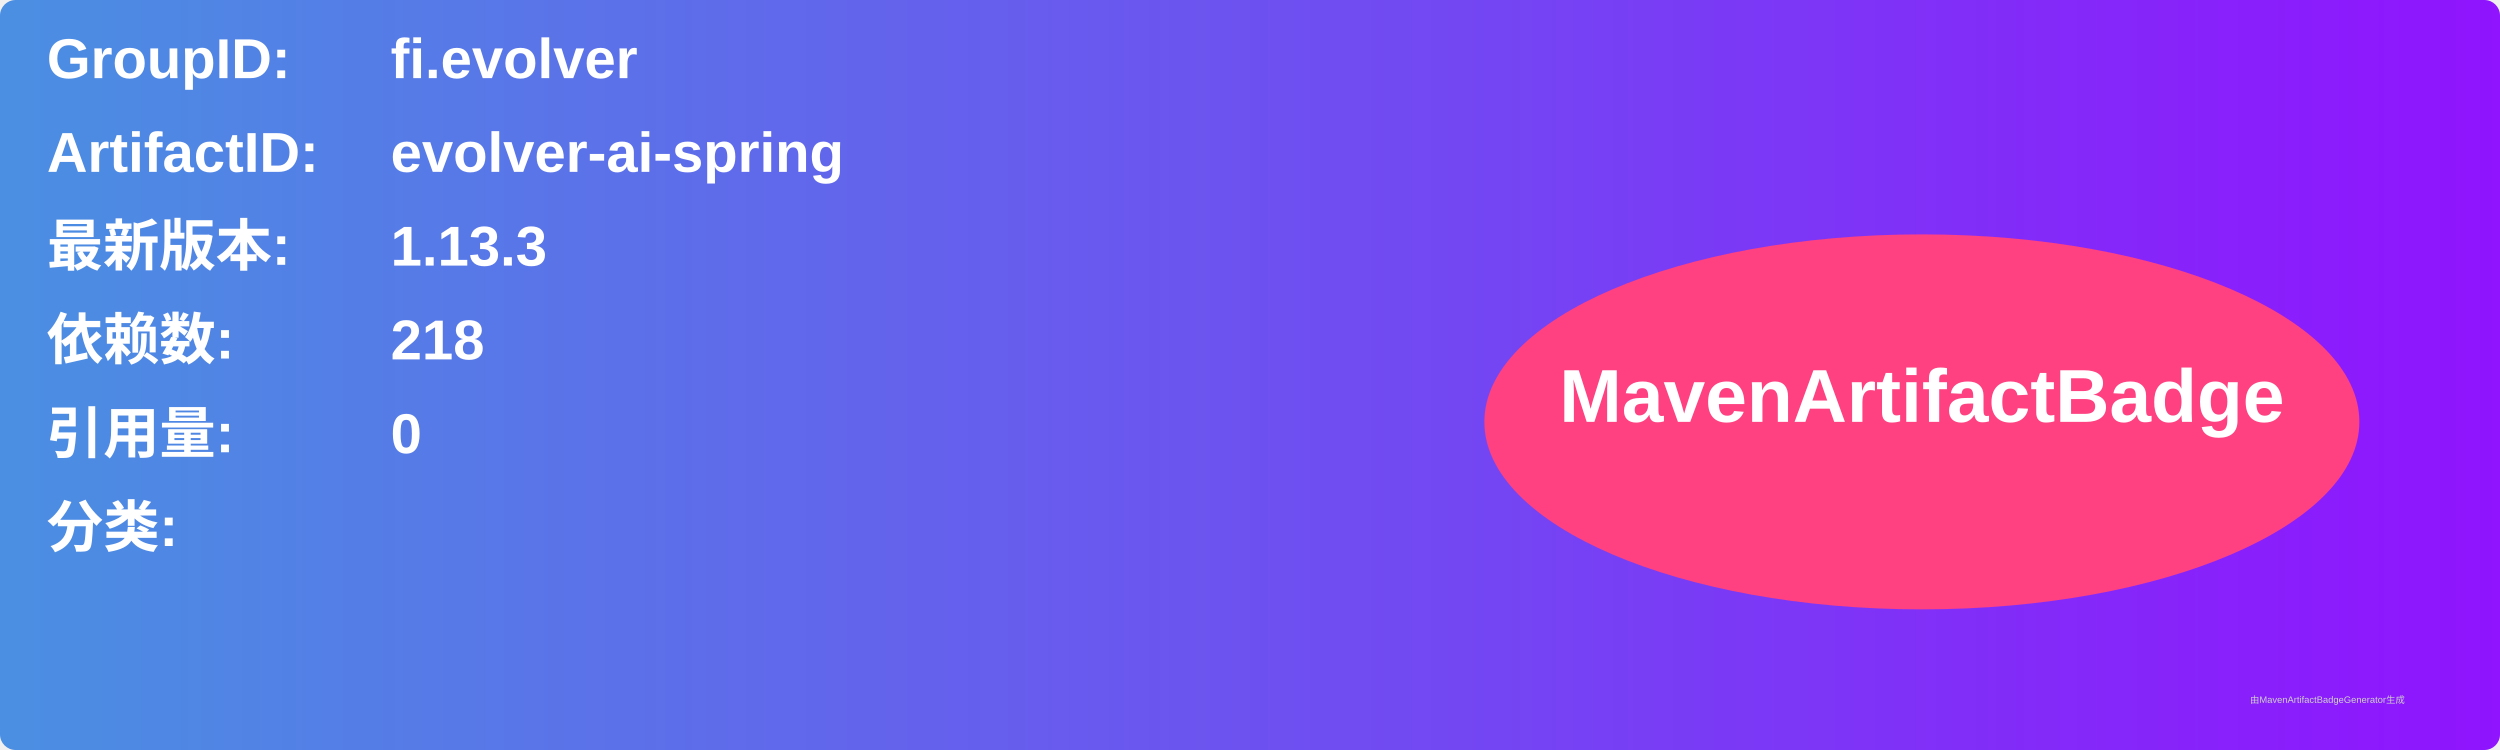
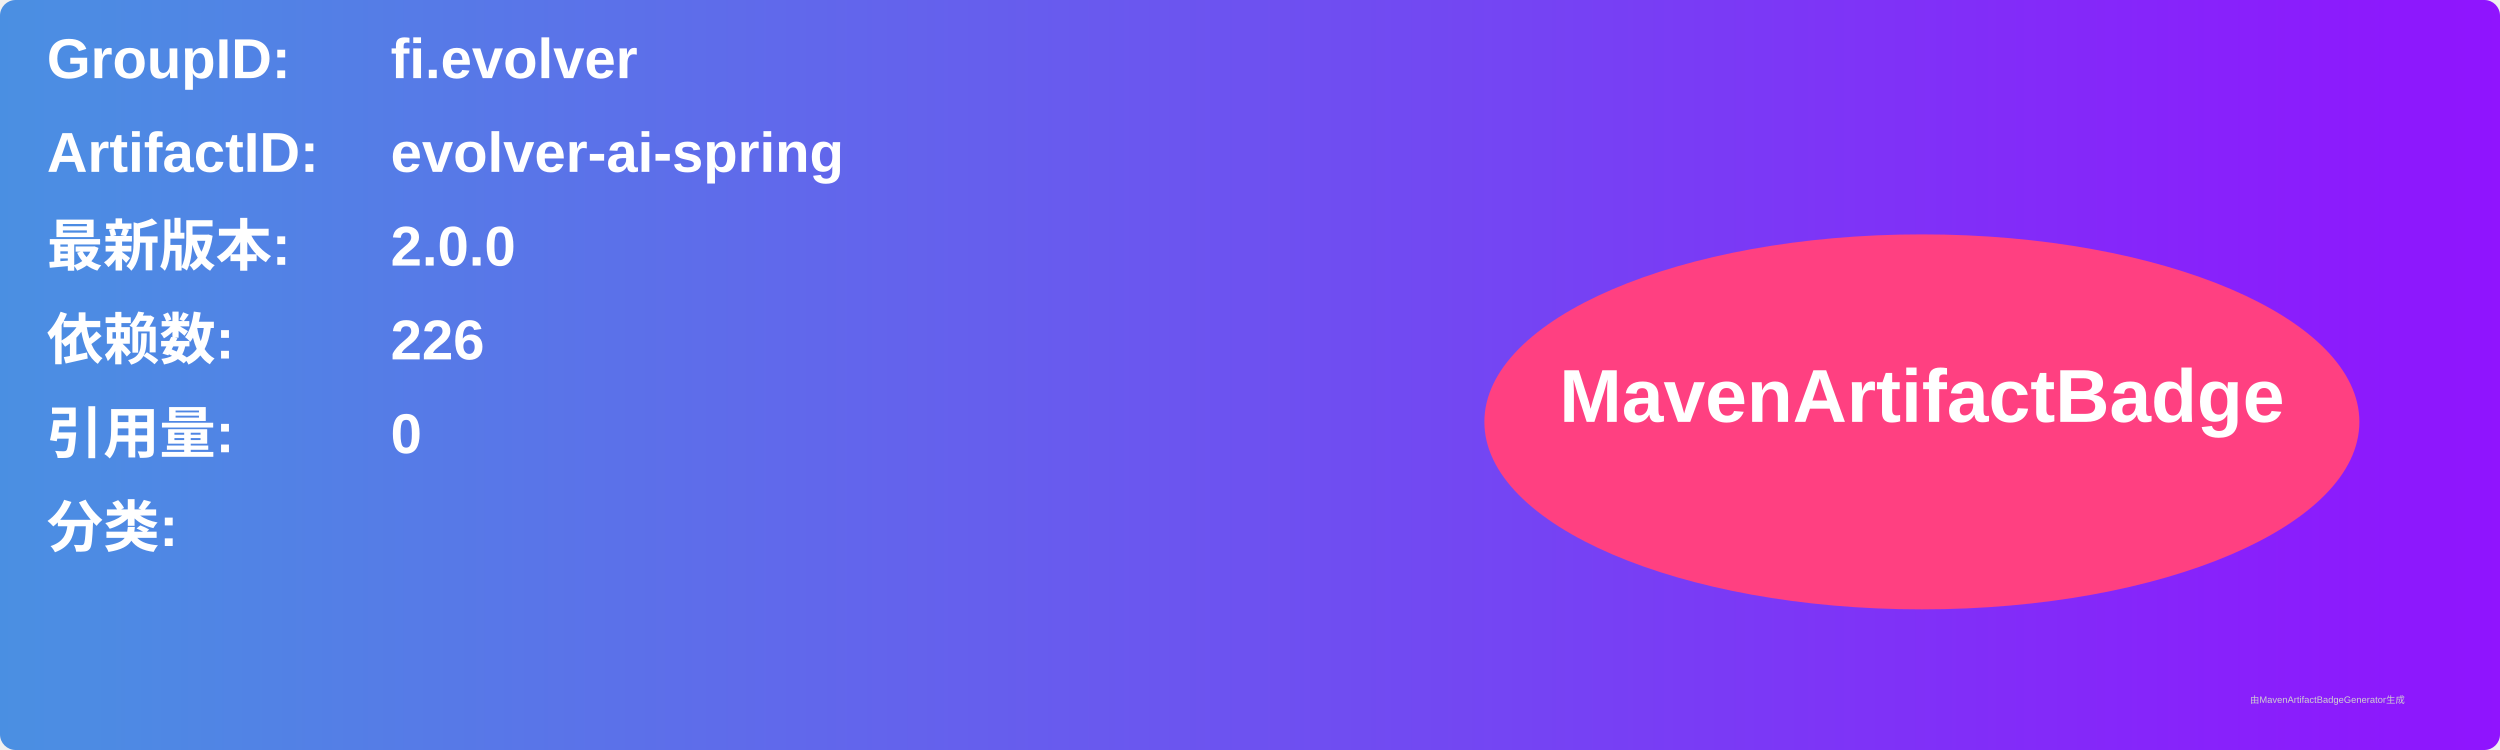
<svg xmlns="http://www.w3.org/2000/svg" width="800" height="240" viewBox="0 0 800 240">
  <linearGradient id="grad" x1="0%" y1="0%" x2="100%" y2="0%">
    <stop offset="0%" stop-color="#4a90e2" />
    <stop offset="100%" stop-color="#9013fe" />
  </linearGradient>
  <rect width="100%" height="100%" rx="5" ry="5" fill="url(#grad)" />
  <g transform="translate(15, 15)">
    <text x="0" y="10" font-family="Arial" font-size="18" fill="white" font-weight="bold" width="260">GroupID:</text>
    <text x="110" y="10" font-family="Arial" font-size="18" fill="white" font-weight="bold" width="460">fi.evolver</text>
    <text x="0" y="40" font-family="Arial" font-size="18" fill="white" font-weight="bold" width="260">ArtifactID:</text>
    <text x="110" y="40" font-family="Arial" font-size="18" fill="white" font-weight="bold" width="460">evolver-ai-spring</text>
    <text x="0" y="70" font-family="Arial" font-size="18" fill="white" font-weight="bold">最新版本:</text>
    <text x="110" y="70" font-family="Arial" font-size="18" fill="white" font-weight="bold">
-       <tspan font-weight="bold">1.13.3</tspan>
+       <tspan font-weight="bold">2.0.0</tspan>
    </text>
    <text x="0" y="100" font-family="Arial" font-size="18" fill="white" font-weight="bold">依赖数: </text>
    <text x="110" y="100" font-family="Arial" font-size="18" fill="white">
-       <tspan font-weight="bold">218</tspan>
+       <tspan font-weight="bold">226</tspan>
    </text>
    <text x="0" y="130" font-family="Arial" font-size="18" fill="white" font-weight="bold">引用量: </text>
    <text x="110" y="130" font-family="Arial" font-size="18" fill="white">
      <tspan font-weight="bold">0</tspan>
    </text>
    <text x="0" y="160" font-family="Arial" font-size="18" fill="white" font-weight="bold">分类:</text>
    <text x="10" y="190" font-family="Arial" font-size="10" fill="white">
      <tspan font-weight="bold" />
    </text>
    <ellipse cx="600" cy="120" rx="140" ry="60" fill="#ff4081" />
    <text x="600" y="120" text-anchor="middle" font-family="Arial" font-size="24" fill="white" font-weight="bold">MavenArtifactBadge</text>
  </g>
  <text x="720" y="225" font-family="Arial" font-size="3" fill="#d0d0d0">由MavenArtifactBadgeGenerator生成</text>
</svg>
